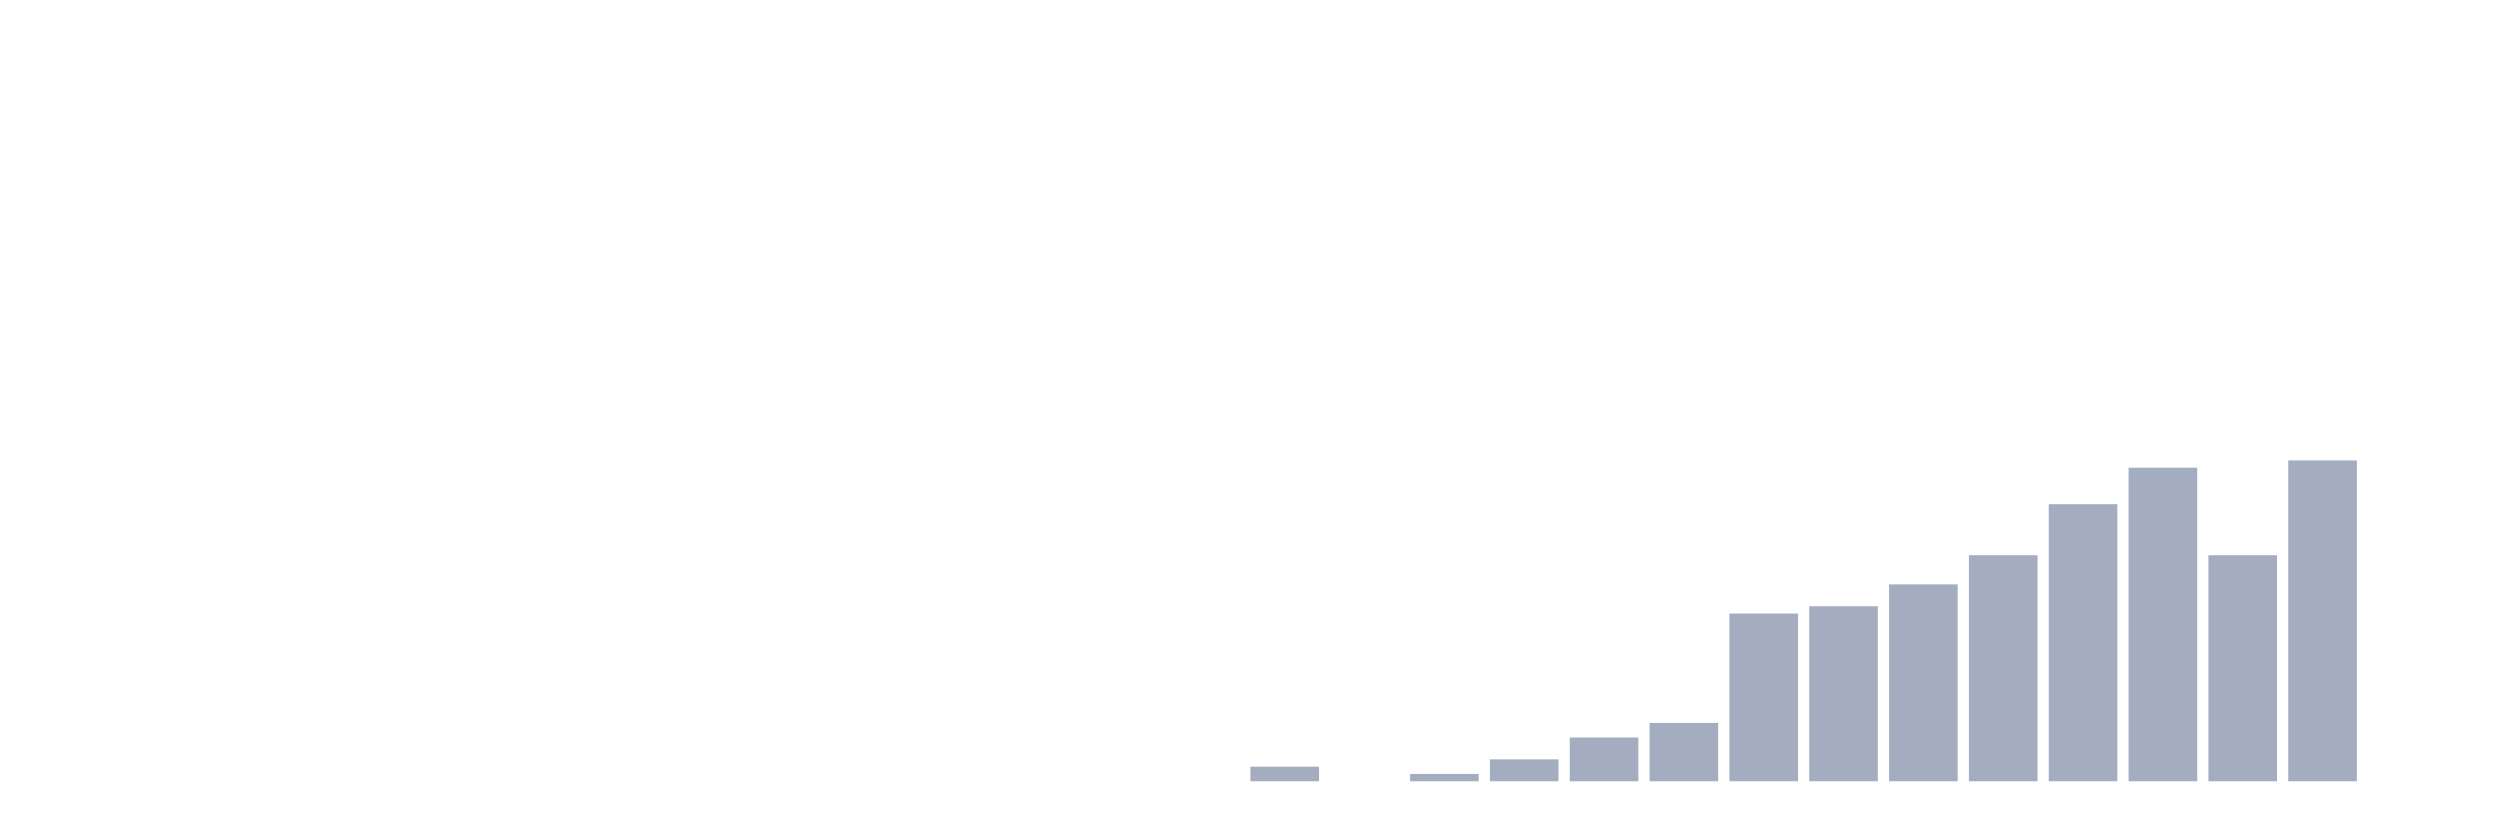
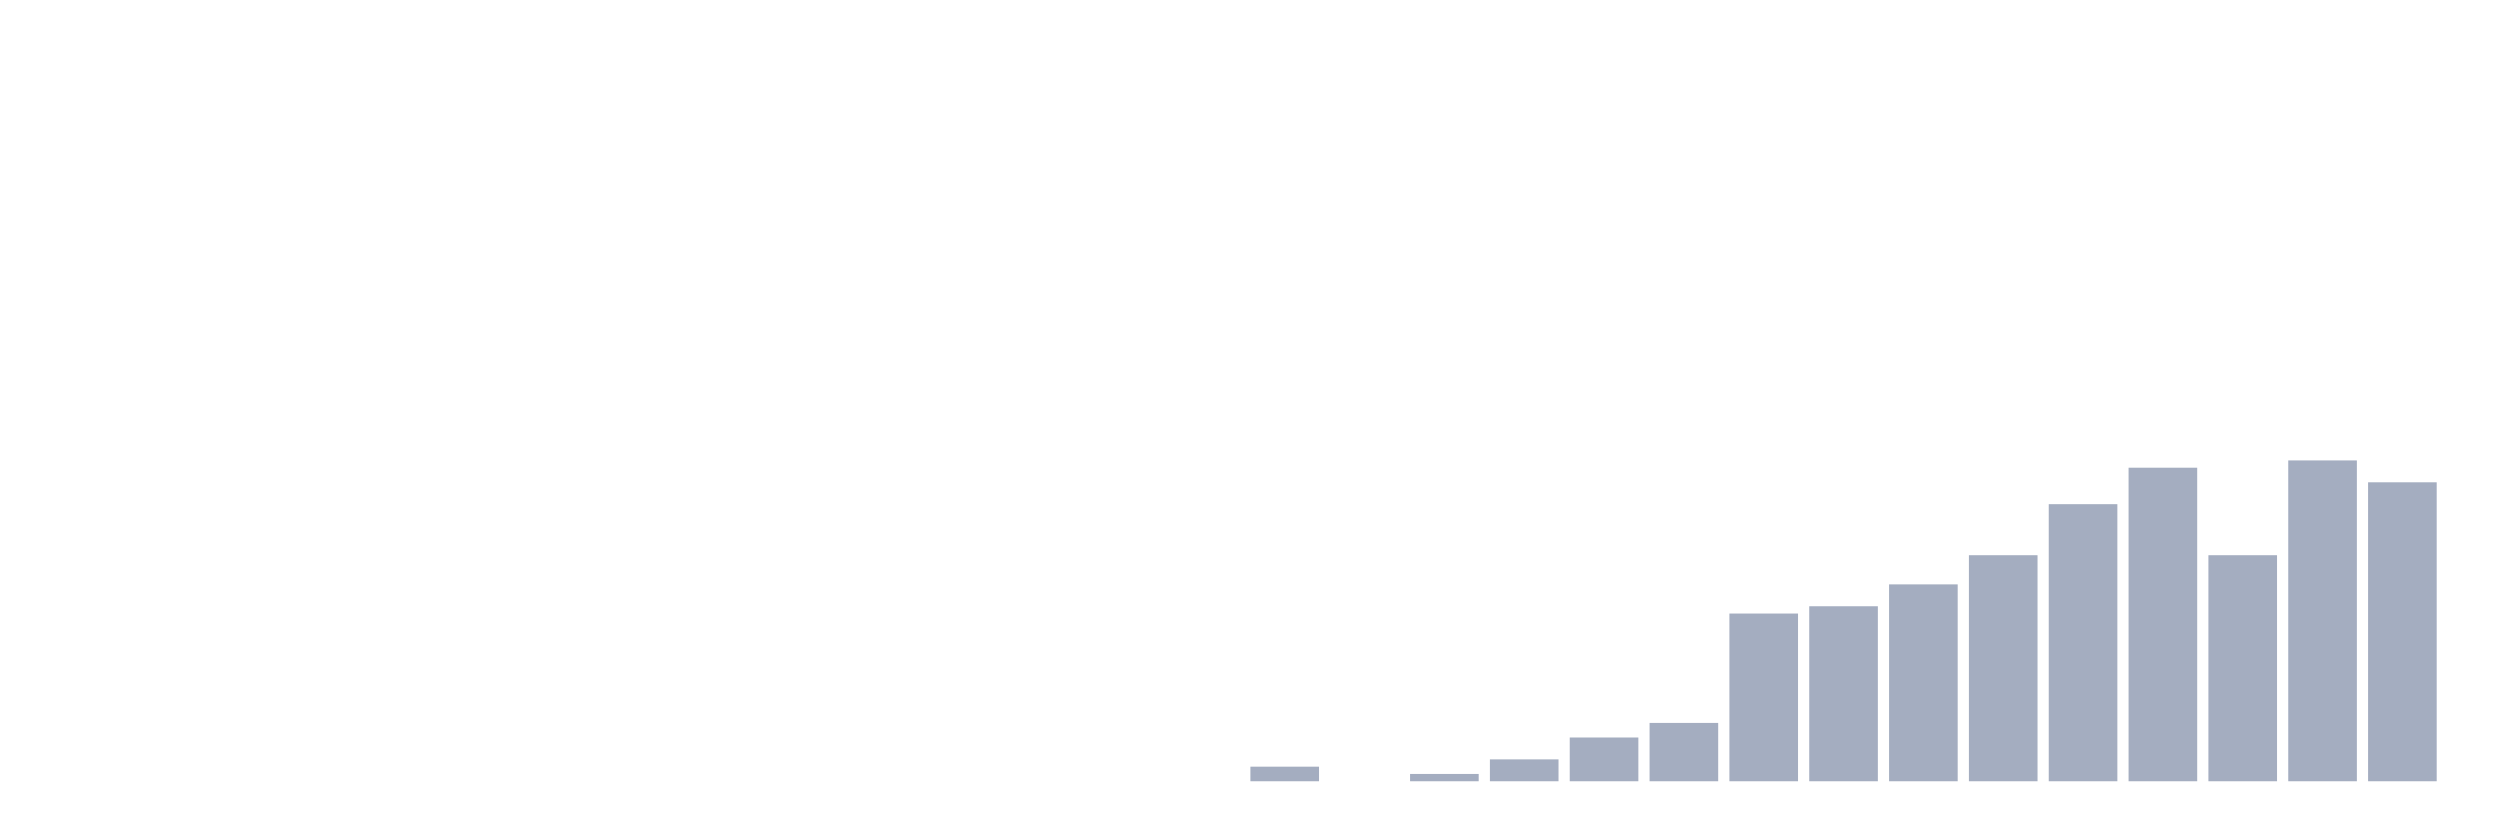
<svg xmlns="http://www.w3.org/2000/svg" viewBox="0 0 480 160">
  <g transform="translate(10,10)">
    <rect class="bar" x="0.153" width="13.175" y="140" height="0" fill="rgb(164,173,192)" />
    <rect class="bar" x="15.482" width="13.175" y="140" height="0" fill="rgb(164,173,192)" />
    <rect class="bar" x="30.81" width="13.175" y="140" height="0" fill="rgb(164,173,192)" />
    <rect class="bar" x="46.138" width="13.175" y="140" height="0" fill="rgb(164,173,192)" />
    <rect class="bar" x="61.466" width="13.175" y="140" height="0" fill="rgb(164,173,192)" />
    <rect class="bar" x="76.794" width="13.175" y="140" height="0" fill="rgb(164,173,192)" />
    <rect class="bar" x="92.123" width="13.175" y="140" height="0" fill="rgb(164,173,192)" />
    <rect class="bar" x="107.451" width="13.175" y="140" height="0" fill="rgb(164,173,192)" />
    <rect class="bar" x="122.779" width="13.175" y="140" height="0" fill="rgb(164,173,192)" />
    <rect class="bar" x="138.107" width="13.175" y="140" height="0" fill="rgb(164,173,192)" />
    <rect class="bar" x="153.436" width="13.175" y="140" height="0" fill="rgb(164,173,192)" />
    <rect class="bar" x="168.764" width="13.175" y="140" height="0" fill="rgb(164,173,192)" />
    <rect class="bar" x="184.092" width="13.175" y="140" height="0" fill="rgb(164,173,192)" />
    <rect class="bar" x="199.42" width="13.175" y="140" height="0" fill="rgb(164,173,192)" />
    <rect class="bar" x="214.748" width="13.175" y="140" height="0" fill="rgb(164,173,192)" />
    <rect class="bar" x="230.077" width="13.175" y="137.2" height="2.8" fill="rgb(164,173,192)" />
    <rect class="bar" x="245.405" width="13.175" y="140" height="0" fill="rgb(164,173,192)" />
    <rect class="bar" x="260.733" width="13.175" y="138.6" height="1.4" fill="rgb(164,173,192)" />
    <rect class="bar" x="276.061" width="13.175" y="135.8" height="4.2" fill="rgb(164,173,192)" />
    <rect class="bar" x="291.39" width="13.175" y="131.6" height="8.4" fill="rgb(164,173,192)" />
    <rect class="bar" x="306.718" width="13.175" y="128.8" height="11.2" fill="rgb(164,173,192)" />
    <rect class="bar" x="322.046" width="13.175" y="107.8" height="32.2" fill="rgb(164,173,192)" />
    <rect class="bar" x="337.374" width="13.175" y="106.4" height="33.6" fill="rgb(164,173,192)" />
    <rect class="bar" x="352.702" width="13.175" y="102.2" height="37.8" fill="rgb(164,173,192)" />
    <rect class="bar" x="368.031" width="13.175" y="96.6" height="43.4" fill="rgb(164,173,192)" />
    <rect class="bar" x="383.359" width="13.175" y="86.8" height="53.2" fill="rgb(164,173,192)" />
    <rect class="bar" x="398.687" width="13.175" y="79.8" height="60.2" fill="rgb(164,173,192)" />
    <rect class="bar" x="414.015" width="13.175" y="96.6" height="43.4" fill="rgb(164,173,192)" />
    <rect class="bar" x="429.344" width="13.175" y="78.4" height="61.6" fill="rgb(164,173,192)" />
-     <rect class="bar" x="444.672" width="13.175" y="140" height="0" fill="rgb(164,173,192)" />
+     <rect class="bar" x="444.672" width="13.175" y="82.6" height="57.4" fill="rgb(164,173,192)" />
  </g>
</svg>
